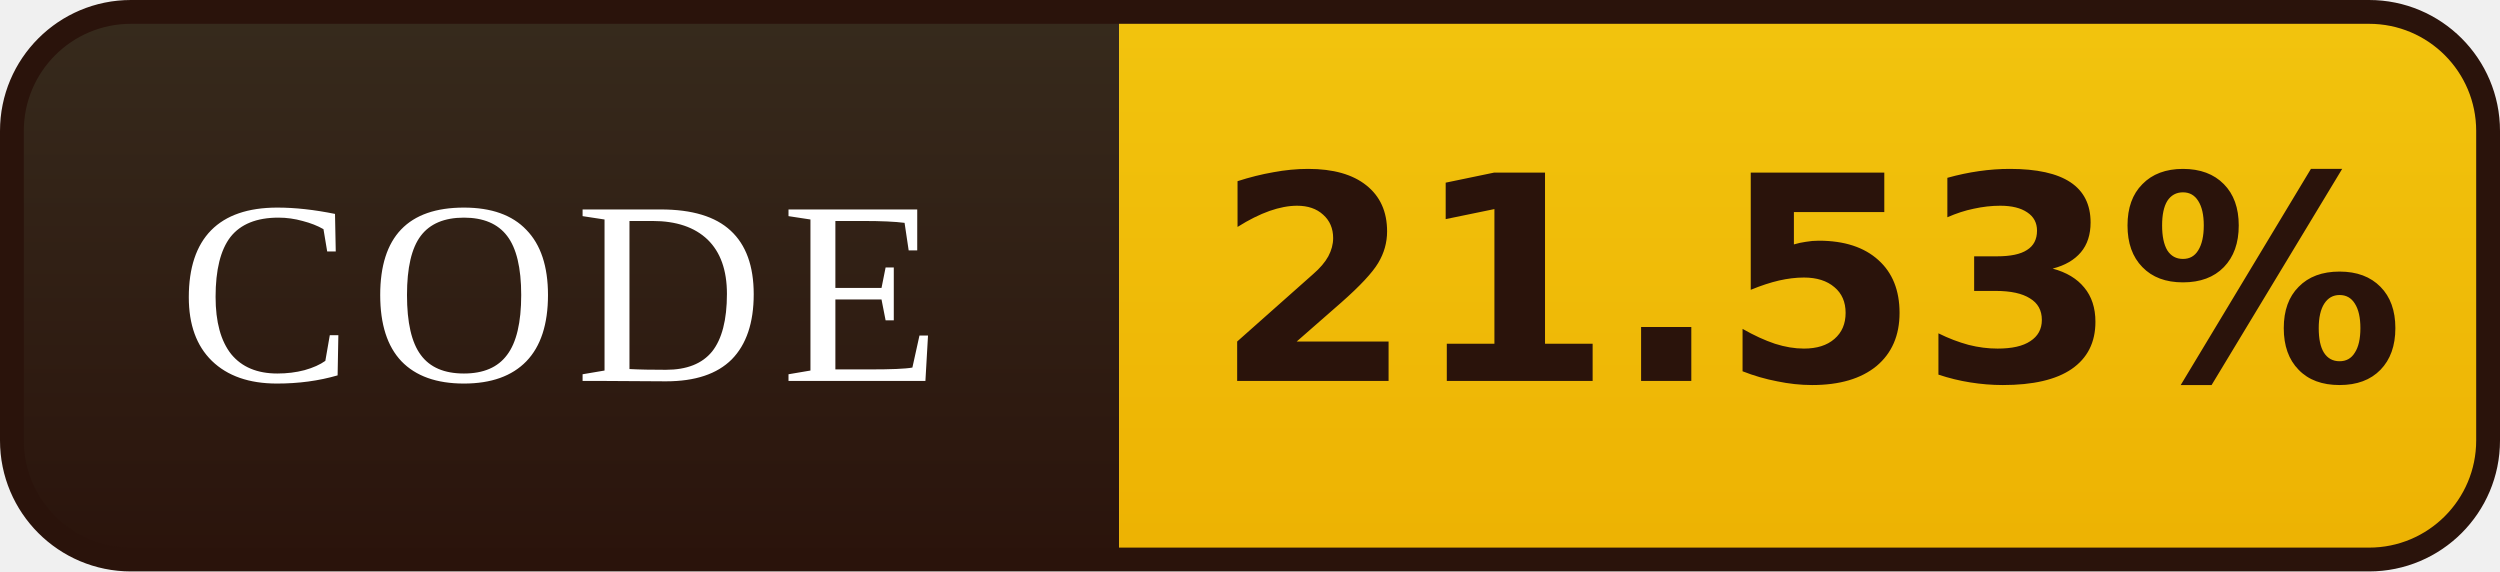
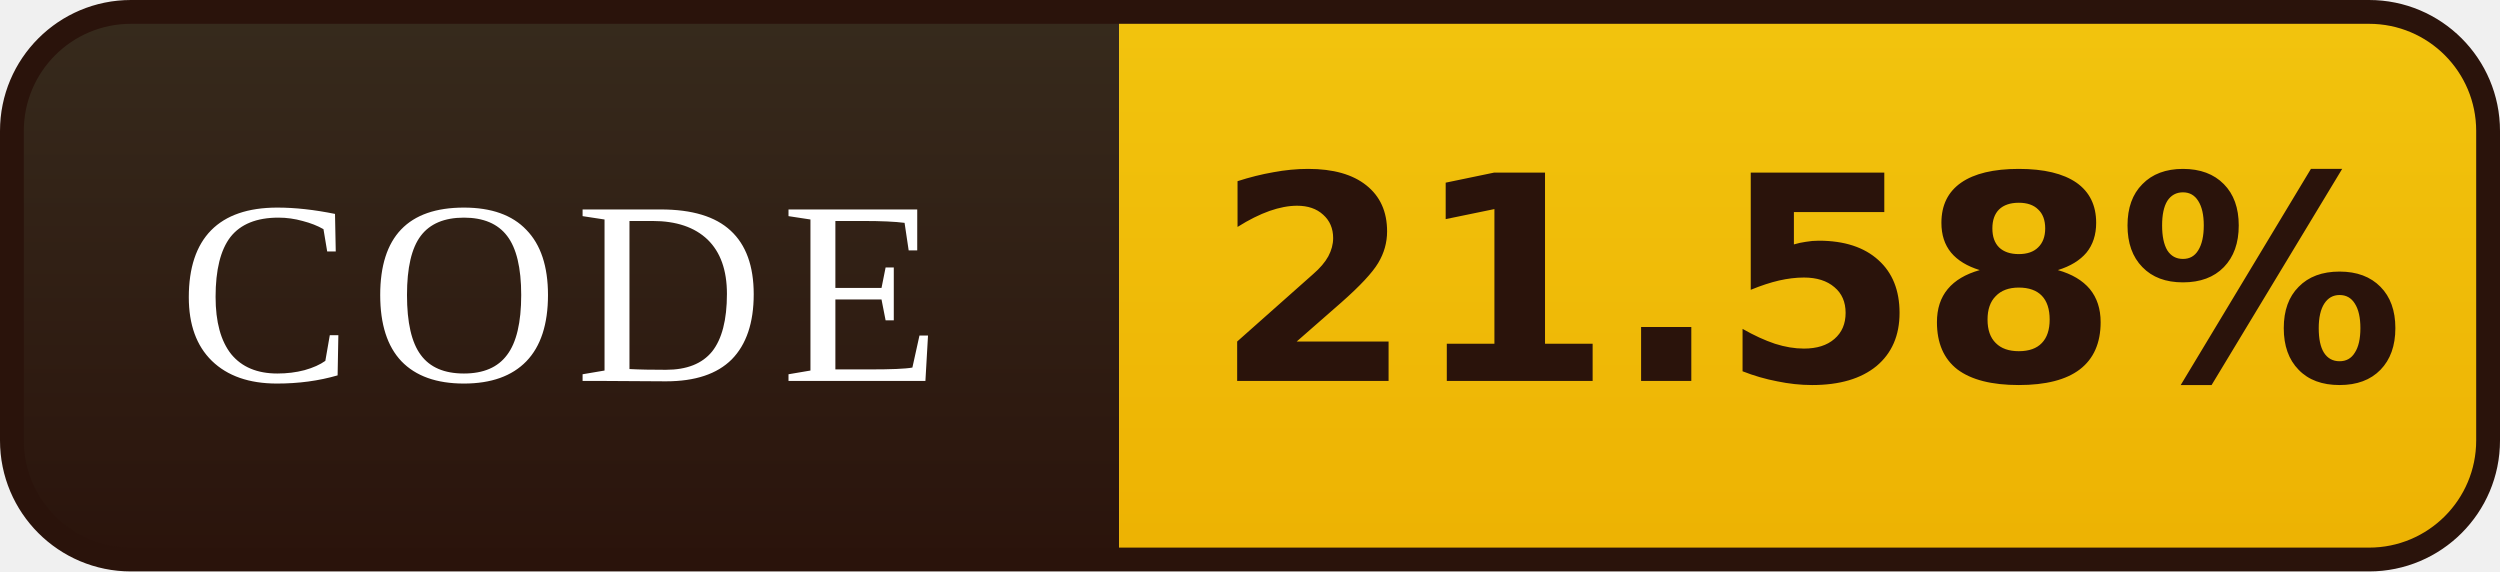
- <svg xmlns="http://www.w3.org/2000/svg" width="105" height="24" viewBox="0 0 105 24" role="img" aria-label="CODE: 21.53%">
+ <svg xmlns="http://www.w3.org/2000/svg" width="105" height="24" viewBox="0 0 105 24" role="img" aria-label="CODE: 21.58%">
  <defs>
    <linearGradient id="l" x1="0" y1="0" x2="0" y2="1">
      <stop offset="0" stop-color="#372B1D" />
      <stop offset="1" stop-color="#2A130B" />
    </linearGradient>
    <linearGradient id="v" x1="0" y1="0" x2="0" y2="1">
      <stop offset="0" stop-color="#F2C40E" />
      <stop offset="1" stop-color="#EDB202" />
    </linearGradient>
    <clipPath id="r">
      <rect x="0.5" y="0.5" width="104" height="23" rx="5" />
    </clipPath>
  </defs>
  <g clip-path="url(#r)">
    <rect width="47" height="24" fill="url(#l)" />
    <rect x="47" width="58" height="24" fill="url(#v)" />
  </g>
  <rect x="0.5" y="0.5" width="104" height="23" rx="5" fill="none" stroke="#2A130B" />
  <g font-family="Georgia,'Times New Roman',serif" font-size="11" letter-spacing="0.7" fill="#FFFFFF" text-anchor="middle">
    <text x="23.5" y="16">CODE</text>
  </g>
  <g font-family="Verdana,'DejaVu Sans',sans-serif" font-size="12" font-weight="bold" fill="#2A130B" text-anchor="middle">
-     <text x="76.0" y="16">21.53%</text>
+     <text x="76.0" y="16">21.58%</text>
  </g>
</svg>
